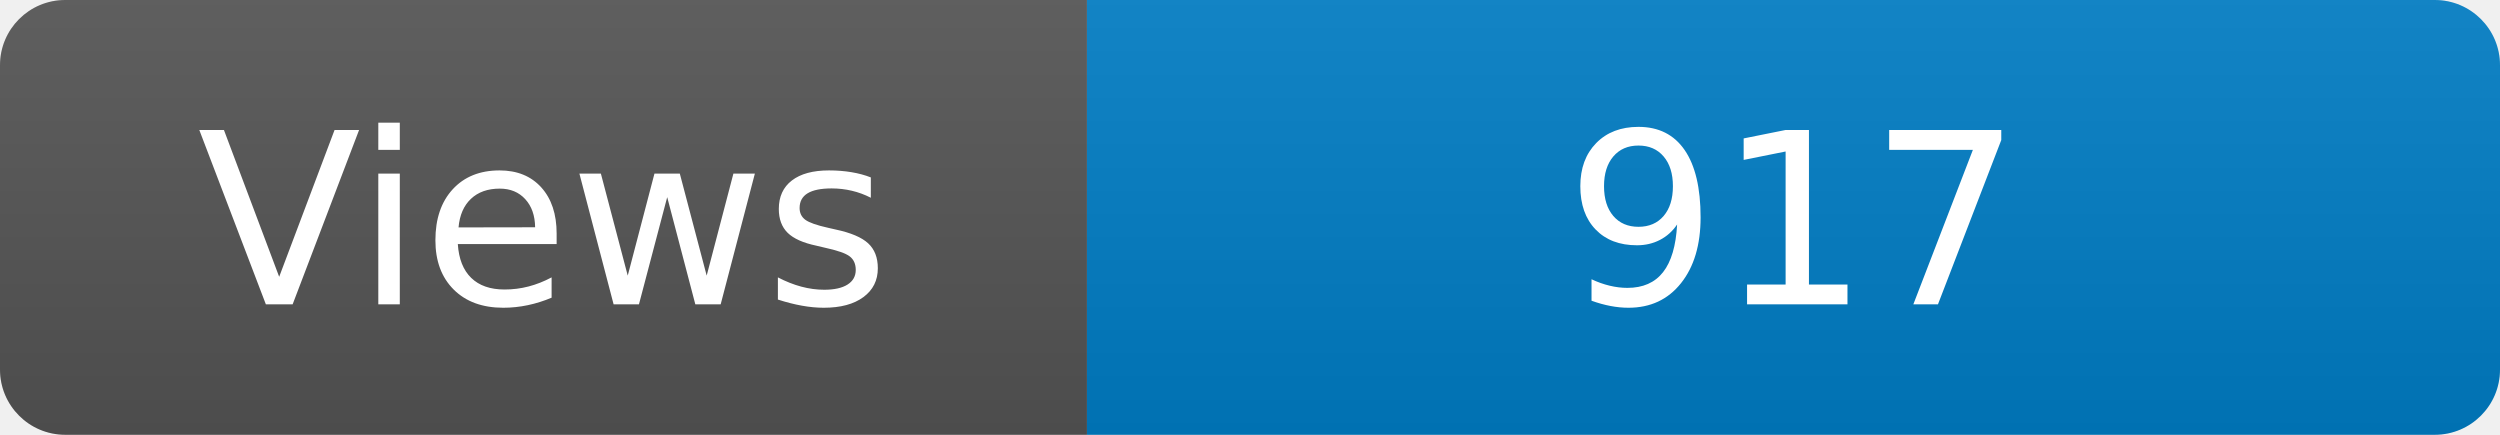
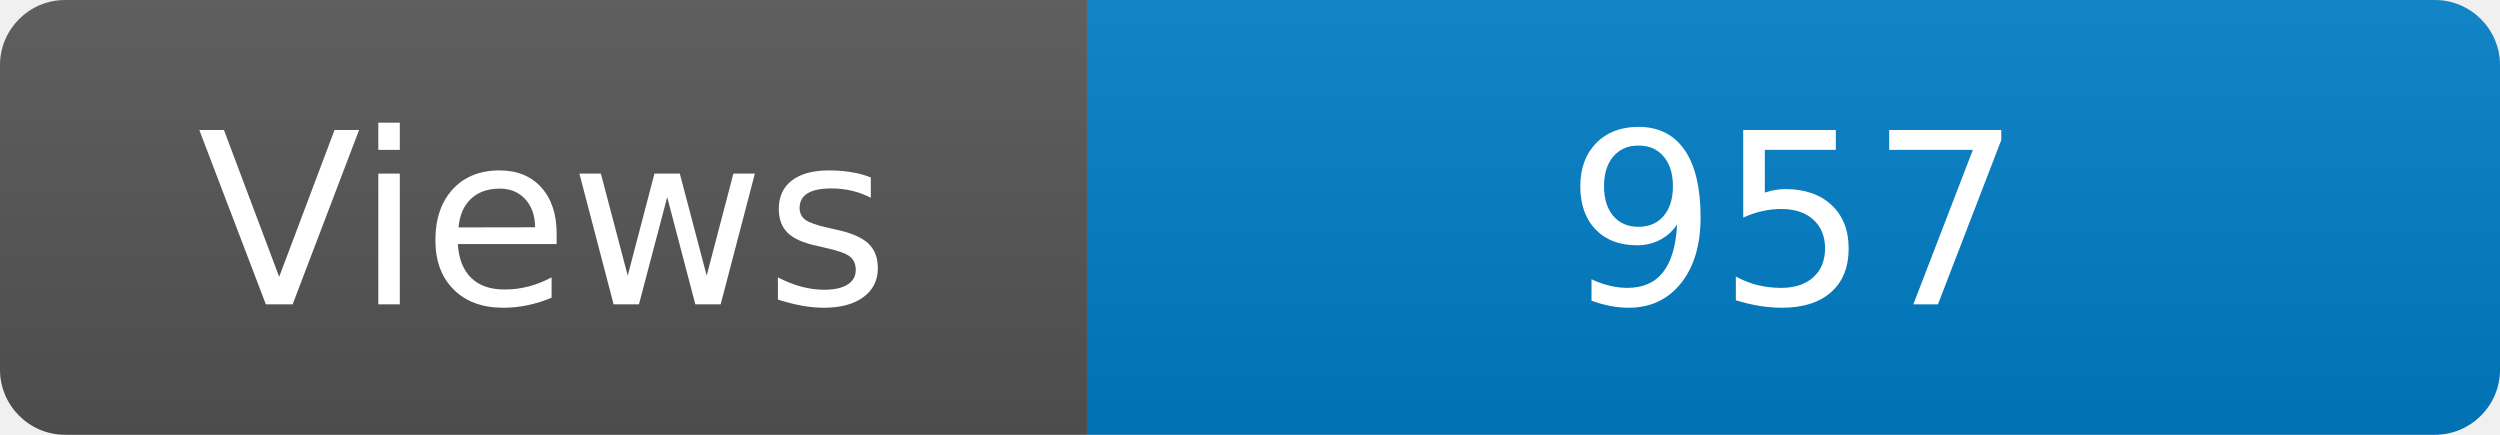
<svg xmlns="http://www.w3.org/2000/svg" width="115" height="20" role="img" aria-label="Maintained?: yes">
  <linearGradient id="s" x2="0" y2="100%">
    <stop offset="0" stop-color="#bbb" stop-opacity=".1" />
    <stop offset="1" stop-opacity=".1" />
  </linearGradient>
  <clipPath id="r">
    <rect width="115" height="20" rx="3" fill="#fff" />
  </clipPath>
  <g clip-path="url(#r)">
    <rect width="50" height="20" fill="#555" />
    <rect x="50" width="160" height="20" fill="#007ec6" />
    <rect width="115" height="20" fill="url(#s)" />
  </g>
  <g fill="#fff" text-anchor="middle" font-family="Verdana,Geneva,DejaVu Sans,sans-serif" font-size="110">
    <text x="250" y="140" transform="scale(.1)" fill="#fff">Views</text>
-     <text x="825" y="140" transform="scale(.1)" fill="#fff">917</text>
+     <text x="825" y="140" transform="scale(.1)" fill="#fff">957</text>
  </g>
</svg>
